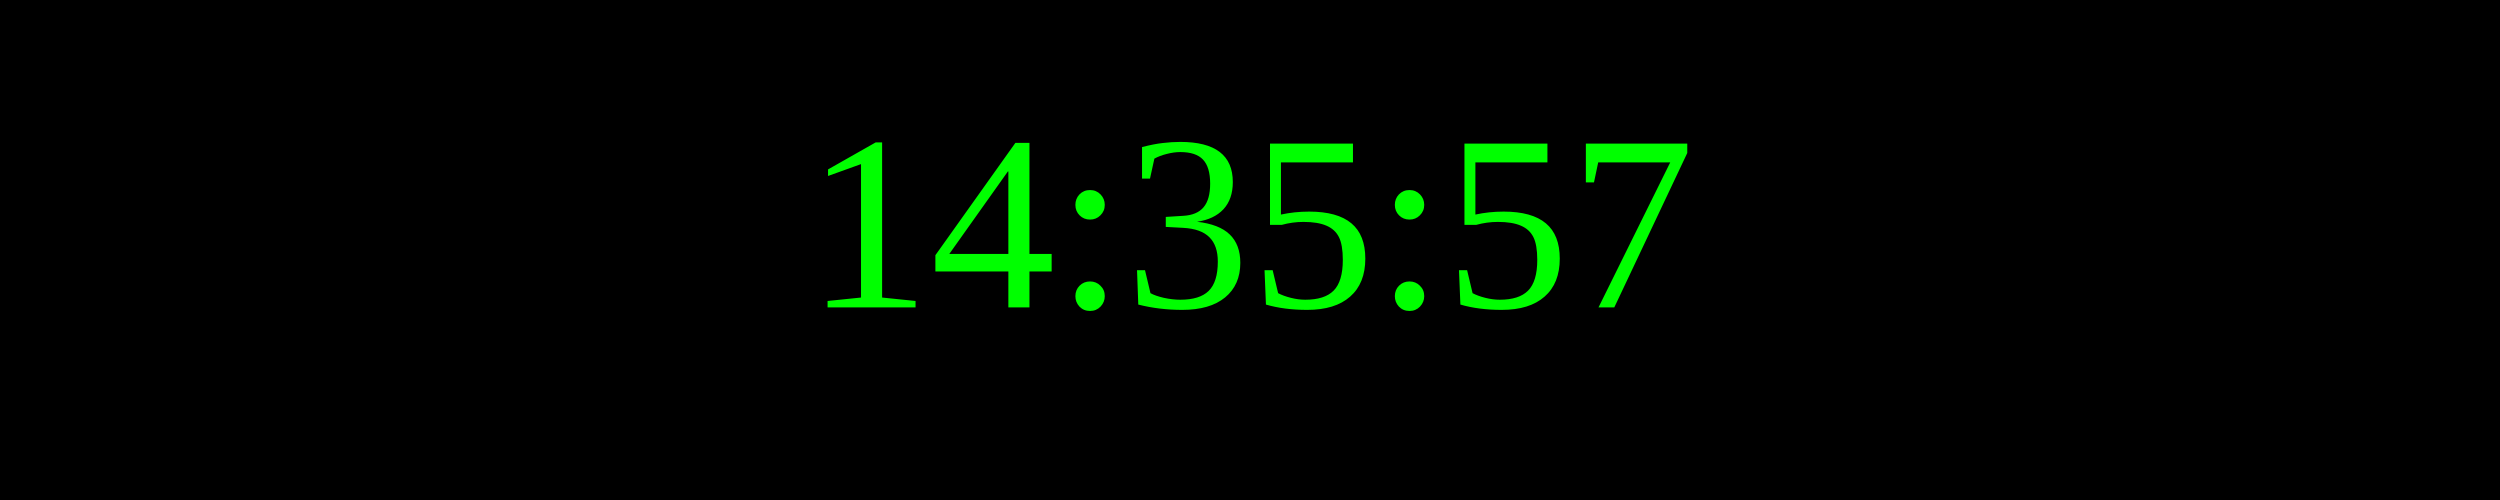
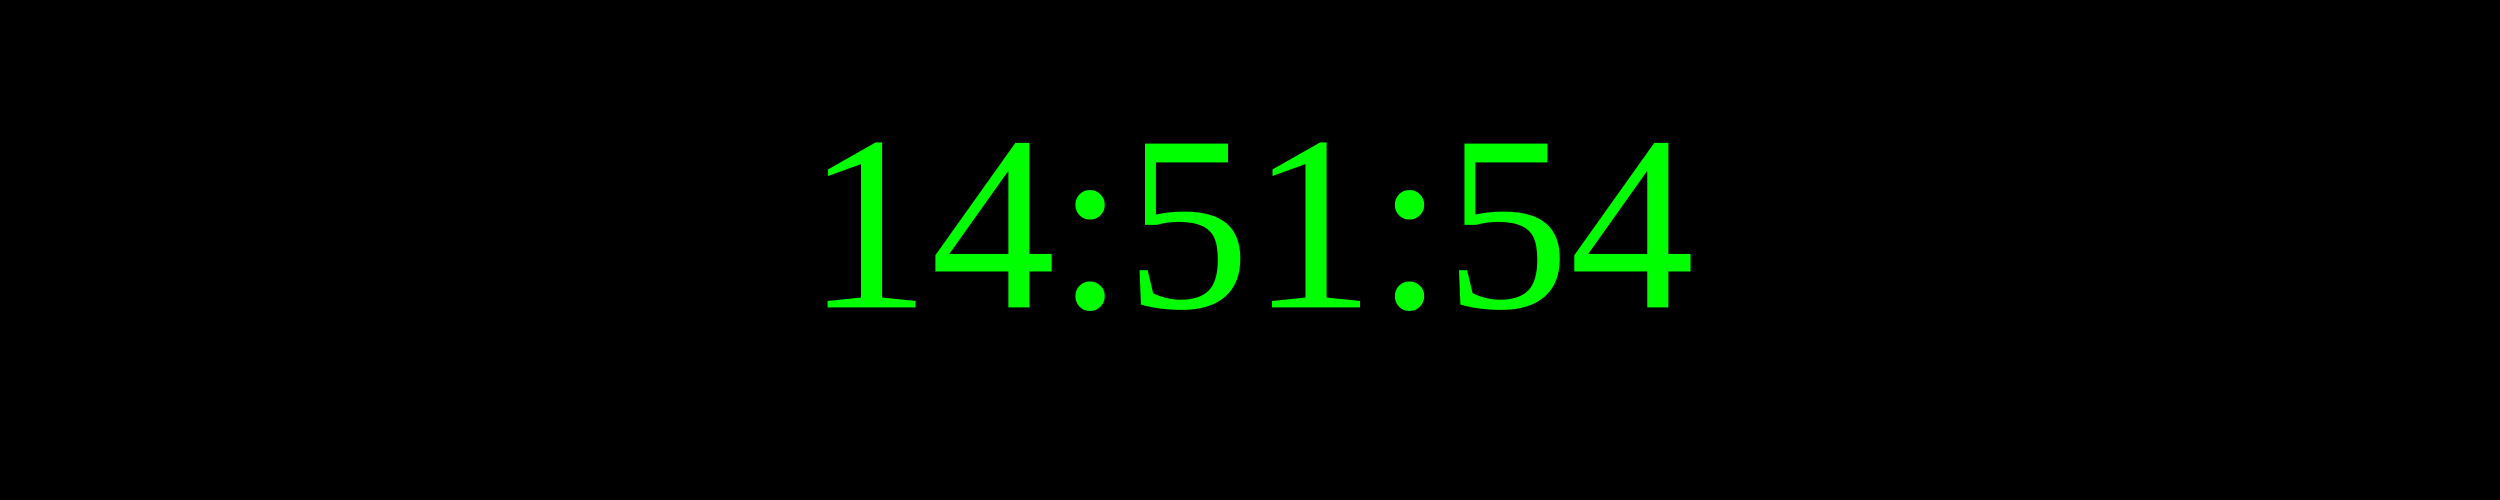
<svg xmlns="http://www.w3.org/2000/svg" width="250" height="50">
  <rect width="100%" height="100%" fill="black" />
  <text x="50%" y="50%" font-size="25" fill="lime" text-anchor="middle" dominant-baseline="middle">
- 14:35:57
+ 14:51:54
</text>
</svg>
